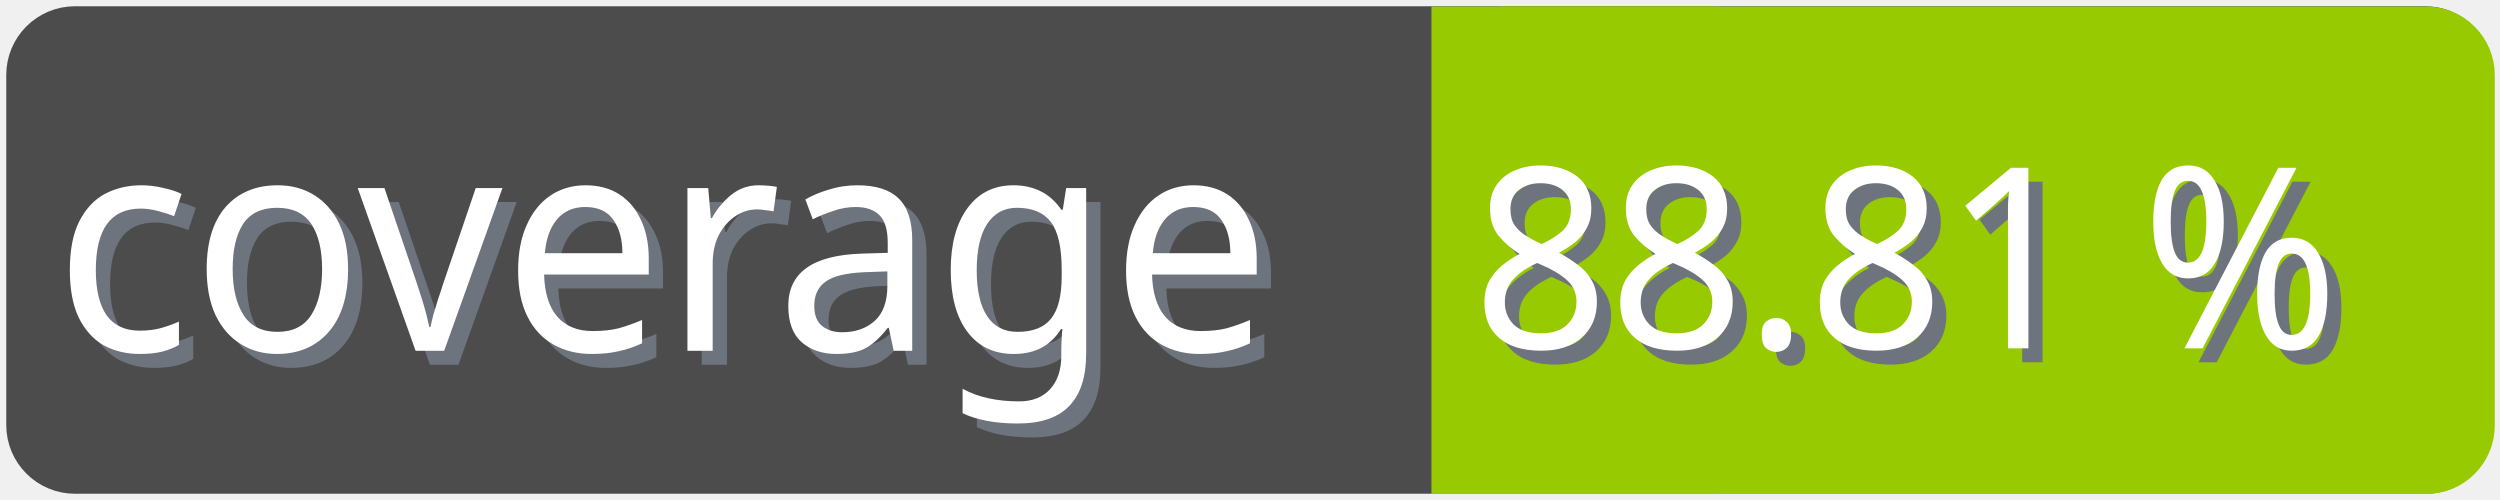
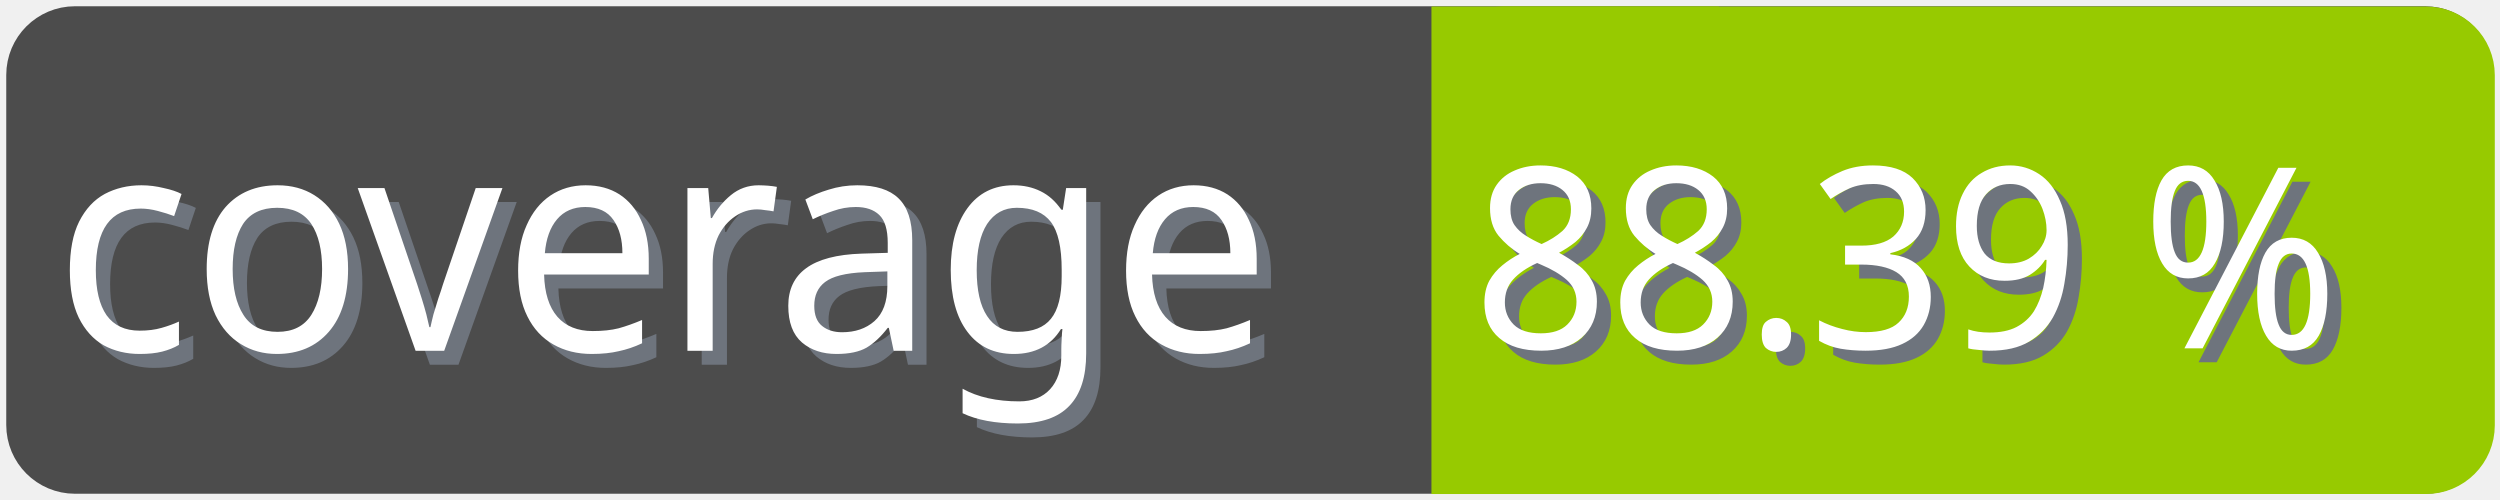
<svg xmlns="http://www.w3.org/2000/svg" width="100" height="20">
  <g>
    <rect fill="none" id="canvas_background" height="22" width="102" y="-1" x="-1" />
  </g>
  <g>
    <rect rx="2" id="svg_1" height="18" width="98" y="1" x="1" stroke-width="1.5" stroke="#4c4c4c" fill="#4c4c4c" />
    <text transform="matrix(0.95, 0, 0, 1.01133, 0.0809801, -0.0237383)" font-weight="normal" xml:space="preserve" text-anchor="start" font-family="'Trebuchet MS', Gadget, sans-serif" font-size="12" id="svg_8" y="14.45" x="2.8" stroke-width="0" stroke="#4c4c4c" fill="#6e747d">coverage</text>
    <text transform="matrix(0.95, 0, 0, 1.01133, 0.0809801, -0.0237383)" font-weight="normal" xml:space="preserve" text-anchor="start" font-family="'Trebuchet MS', Gadget, sans-serif" font-size="12" id="svg_3" y="13.9" x="2.2" stroke-width="0" stroke="#4c4c4c" fill="#ffffff">coverage</text>
    <rect rx="2" id="svg_5" height="18" width="40.905" y="1.011" x="58.137" stroke-width="1.5" stroke="#97ca00" fill="#97ca00" />
    <rect id="svg_7" height="18" width="10" y="1.011" x="58.008" stroke-width="1.5" stroke="#97ca00" fill="#97ca00" />
-     <text transform="matrix(0.95, 0, 0, 1.01133, 0.0809801, -0.0237383)" font-weight="normal" xml:space="preserve" text-anchor="end" font-family="'Trebuchet MS', Gadget, sans-serif" font-size="10" id="svg_10" y="14.35" x="99" stroke-width="0" stroke="#4c4c4c" fill="#6e747d">88.81 %</text>
-     <text transform="matrix(0.95, 0, 0, 1.01133, 0.0809801, -0.0237383)" font-weight="normal" xml:space="preserve" text-anchor="end" font-family="'Trebuchet MS', Gadget, sans-serif" font-size="10" id="svg_9" y="13.8" x="98.4" stroke-width="0" stroke="#4c4c4c" fill="#ffffff">88.81 %</text>
+     <text transform="matrix(0.95, 0, 0, 1.01133, 0.0809801, -0.0237383)" font-weight="normal" xml:space="preserve" text-anchor="end" font-family="'Trebuchet MS', Gadget, sans-serif" font-size="10" id="svg_10" y="14.35" x="99" stroke-width="0" stroke="#4c4c4c" fill="#6e747d">88.39 %</text>
+     <text transform="matrix(0.95, 0, 0, 1.01133, 0.0809801, -0.0237383)" font-weight="normal" xml:space="preserve" text-anchor="end" font-family="'Trebuchet MS', Gadget, sans-serif" font-size="10" id="svg_9" y="13.8" x="98.4" stroke-width="0" stroke="#4c4c4c" fill="#ffffff">88.39 %</text>
  </g>
</svg>
